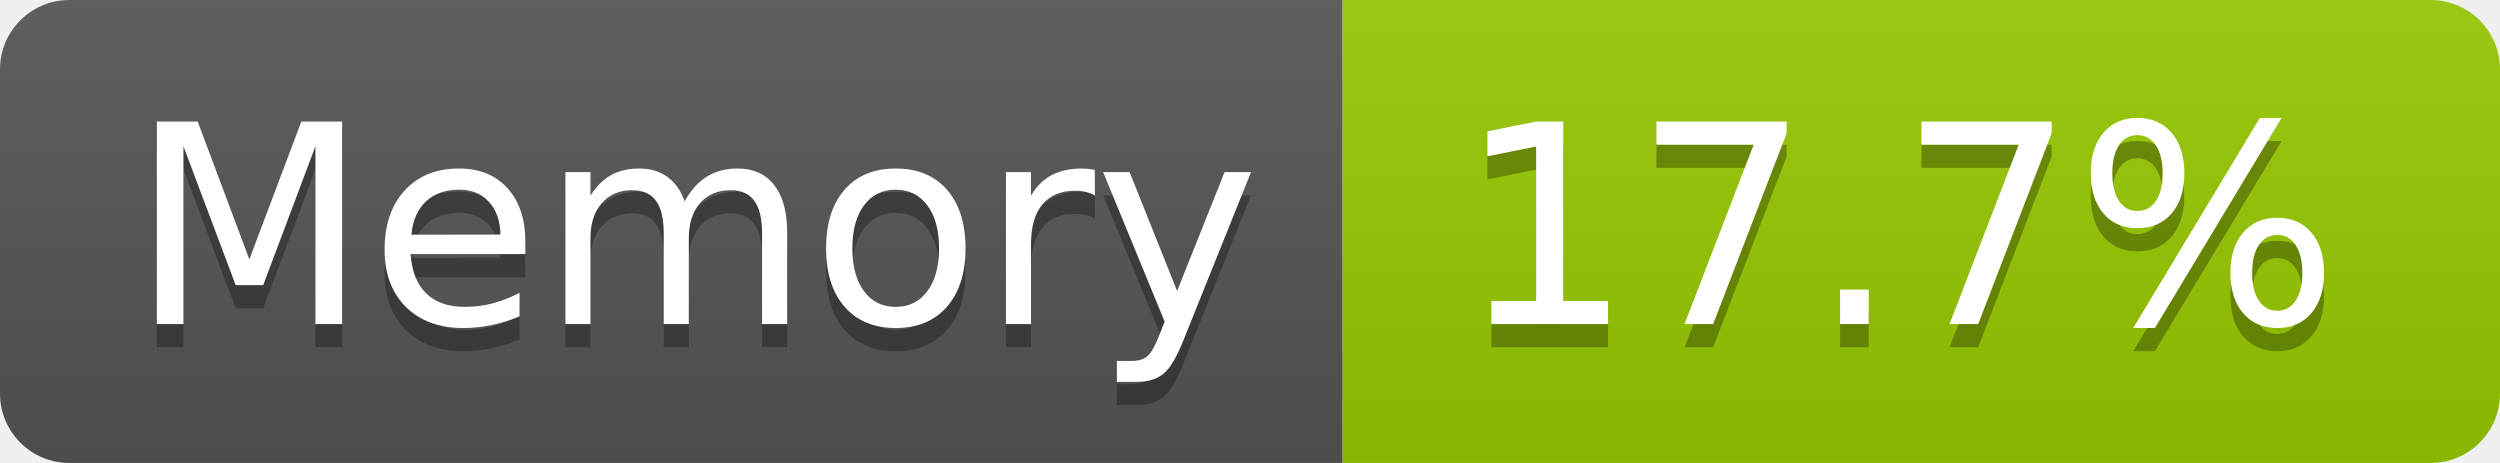
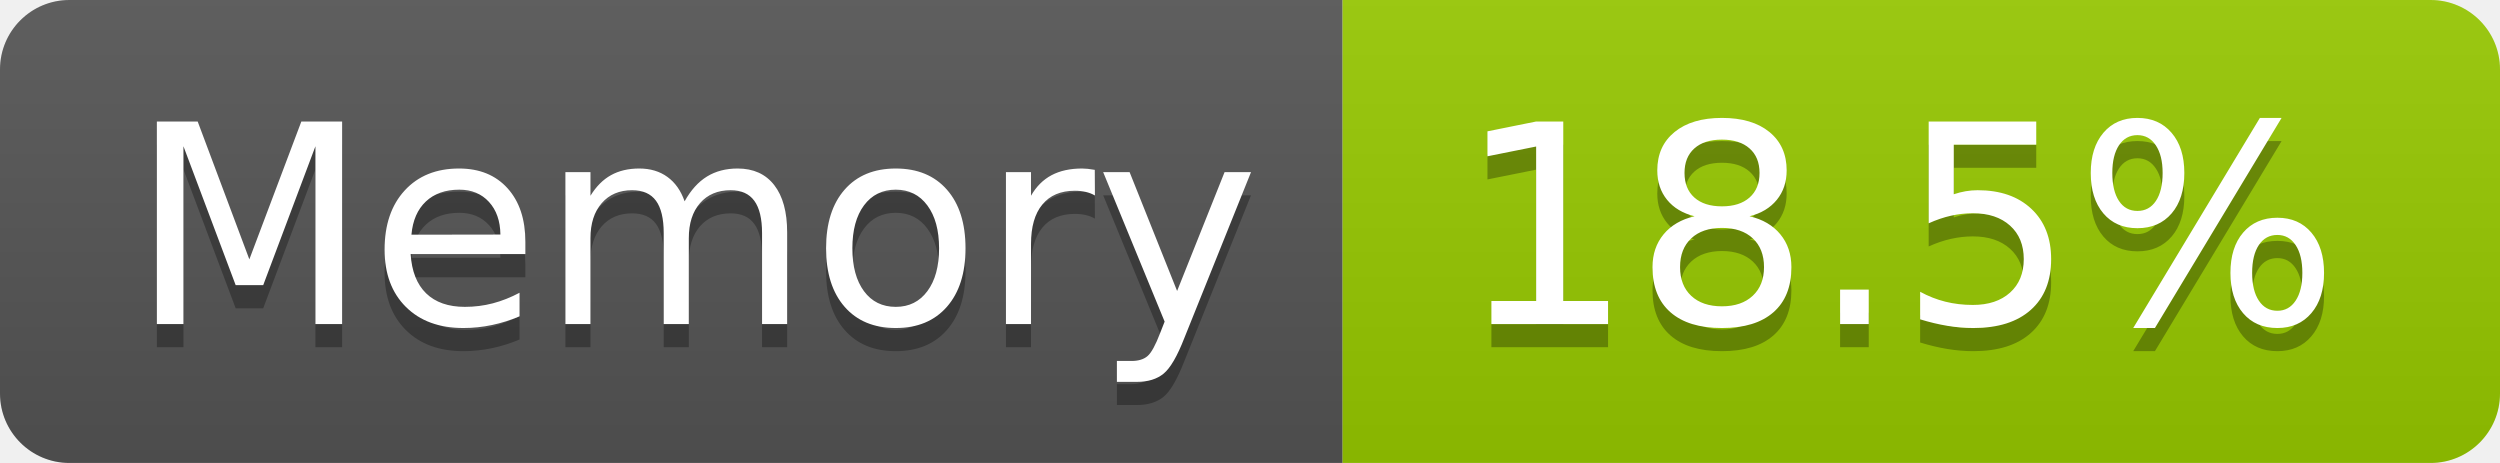
- <svg xmlns="http://www.w3.org/2000/svg" width="108" height="20" role="img" aria-label="Memory: 17.7%">
+ <svg xmlns="http://www.w3.org/2000/svg" width="108" height="20" role="img" aria-label="Memory: 18.5%">
  <linearGradient id="s" x2="0" y2="100%">
    <stop offset="0" stop-color="#bbb" stop-opacity=".1" />
    <stop offset="1" stop-opacity=".1" />
  </linearGradient>
  <clipPath id="r">
    <rect width="108" height="20" rx="3" fill="#fff" />
  </clipPath>
  <g clip-path="url(#r)">
    <rect width="58" height="20" fill="#555" />
    <rect x="58" width="50" height="20" fill="#97ca00" />
    <rect width="108" height="20" fill="url(#s)" />
  </g>
  <g fill="#fff" text-anchor="middle" font-family="Verdana,Geneva,DejaVu Sans,sans-serif" text-rendering="geometricPrecision" font-size="120">
    <text aria-hidden="true" x="300" y="150" fill="#010101" fill-opacity=".3" transform="scale(.1)" textLength="466">Memory</text>
    <text x="300" y="140" transform="scale(.1)" fill="#fff" textLength="466">Memory</text>
-     <text aria-hidden="true" x="820" y="150" fill="#010101" fill-opacity=".3" transform="scale(.1)" textLength="390">17.7%</text>
-     <text x="820" y="140" transform="scale(.1)" fill="#fff" textLength="390">17.7%</text>
+     <text aria-hidden="true" x="820" y="150" fill="#010101" fill-opacity=".3" transform="scale(.1)" textLength="390">18.5%</text>
+     <text x="820" y="140" transform="scale(.1)" fill="#fff" textLength="390">18.5%</text>
  </g>
</svg>
